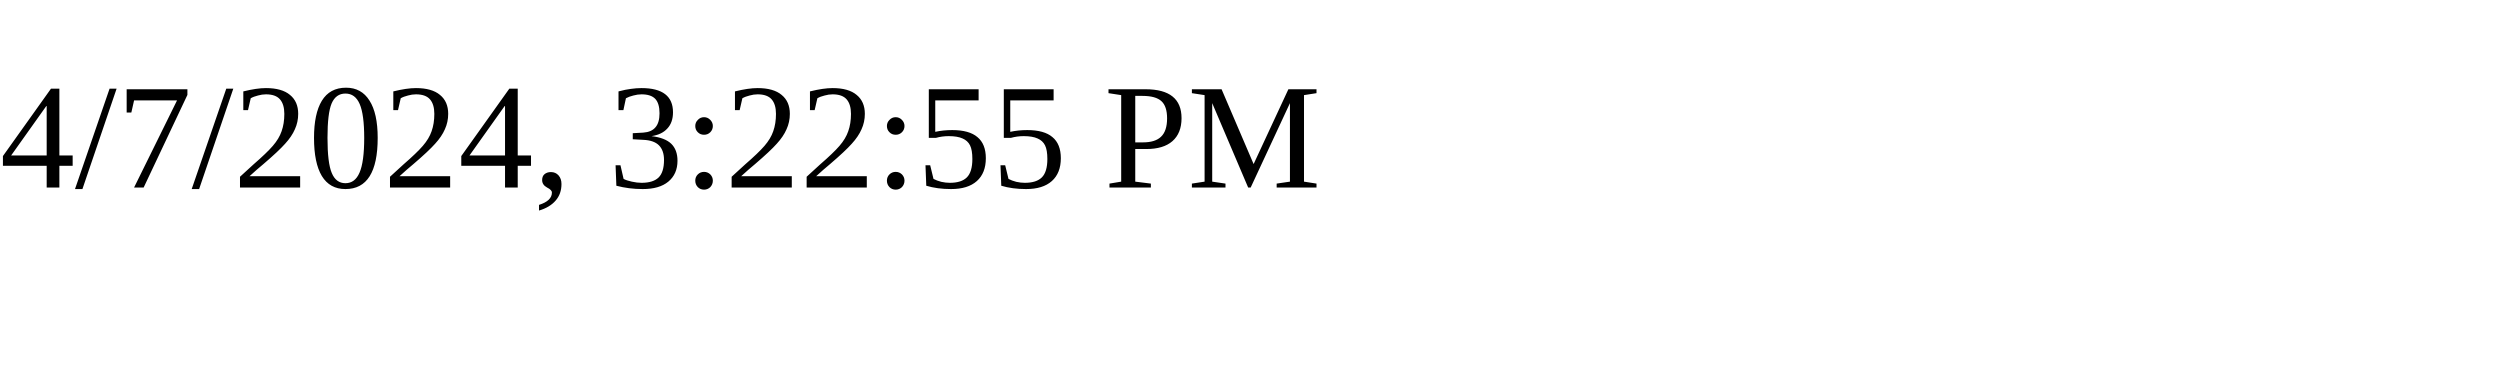
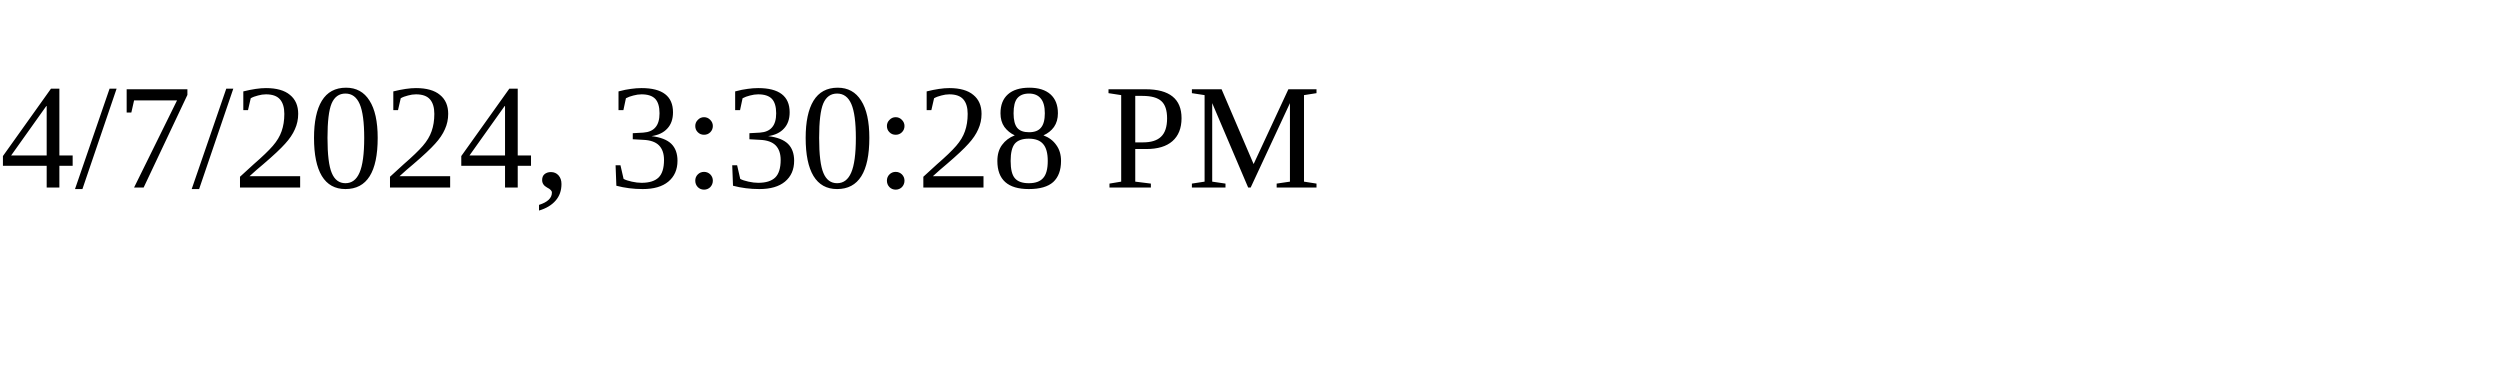
<svg xmlns="http://www.w3.org/2000/svg" height="30" width="200">
-   <text x="0" y="15">4/7/2024, 3:22:55 PM</text>
+   <text x="0" y="15">4/7/2024, 3:30:28 PM</text>
</svg>
